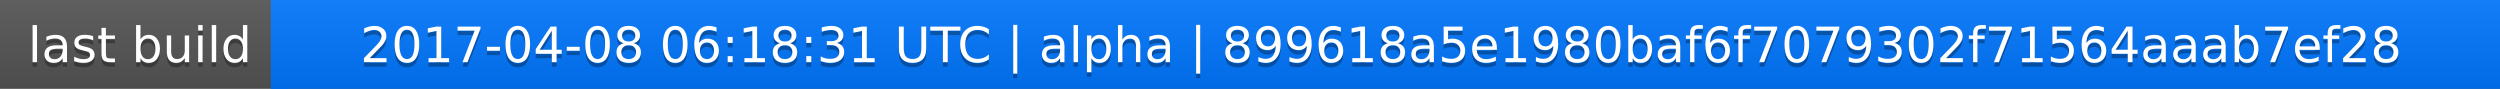
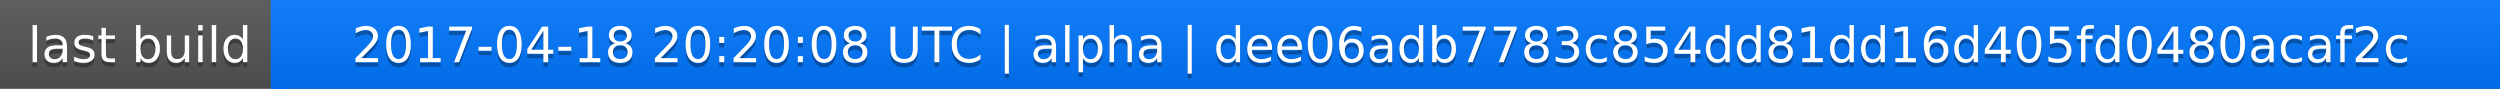
<svg xmlns="http://www.w3.org/2000/svg" width="563" height="20">
  <linearGradient id="a" x2="0" y2="100%">
    <stop offset="0" stop-color="#bbb" stop-opacity=".1" />
    <stop offset="1" stop-opacity=".1" />
  </linearGradient>
  <rect rx="0" width="563" height="20" fill="#555" />
  <rect rx="0" x="61" width="502" height="20" fill="#07f" />
  <path fill="#07f" d="M61 0h4v20h-4z" />
  <rect rx="0" width="563" height="20" fill="url(#a)" />
  <g fill="#fff" text-anchor="middle" font-family="DejaVu Sans,Verdana,Geneva,sans-serif" font-size="11">
    <text x="31.5" y="15" fill="#010101" fill-opacity=".3">last build</text>
    <text x="31.5" y="14">last build</text>
-     <text x="311" y="15" fill="#010101" fill-opacity=".3">2017-04-08 06:18:31 UTC | alpha | 899618a5e1980baf6f7079302f71564aaab7ef28</text>
-     <text x="311" y="14">2017-04-08 06:18:31 UTC | alpha | 899618a5e1980baf6f7079302f71564aaab7ef28</text>
+     <text x="311" y="15" fill="#010101" fill-opacity=".3">2017-04-18 20:20:08 UTC | alpha | dee06adb7783c854dd81dd16d405fd0480acaf2c</text>
+     <text x="311" y="14">2017-04-18 20:20:08 UTC | alpha | dee06adb7783c854dd81dd16d405fd0480acaf2c</text>
  </g>
</svg>
